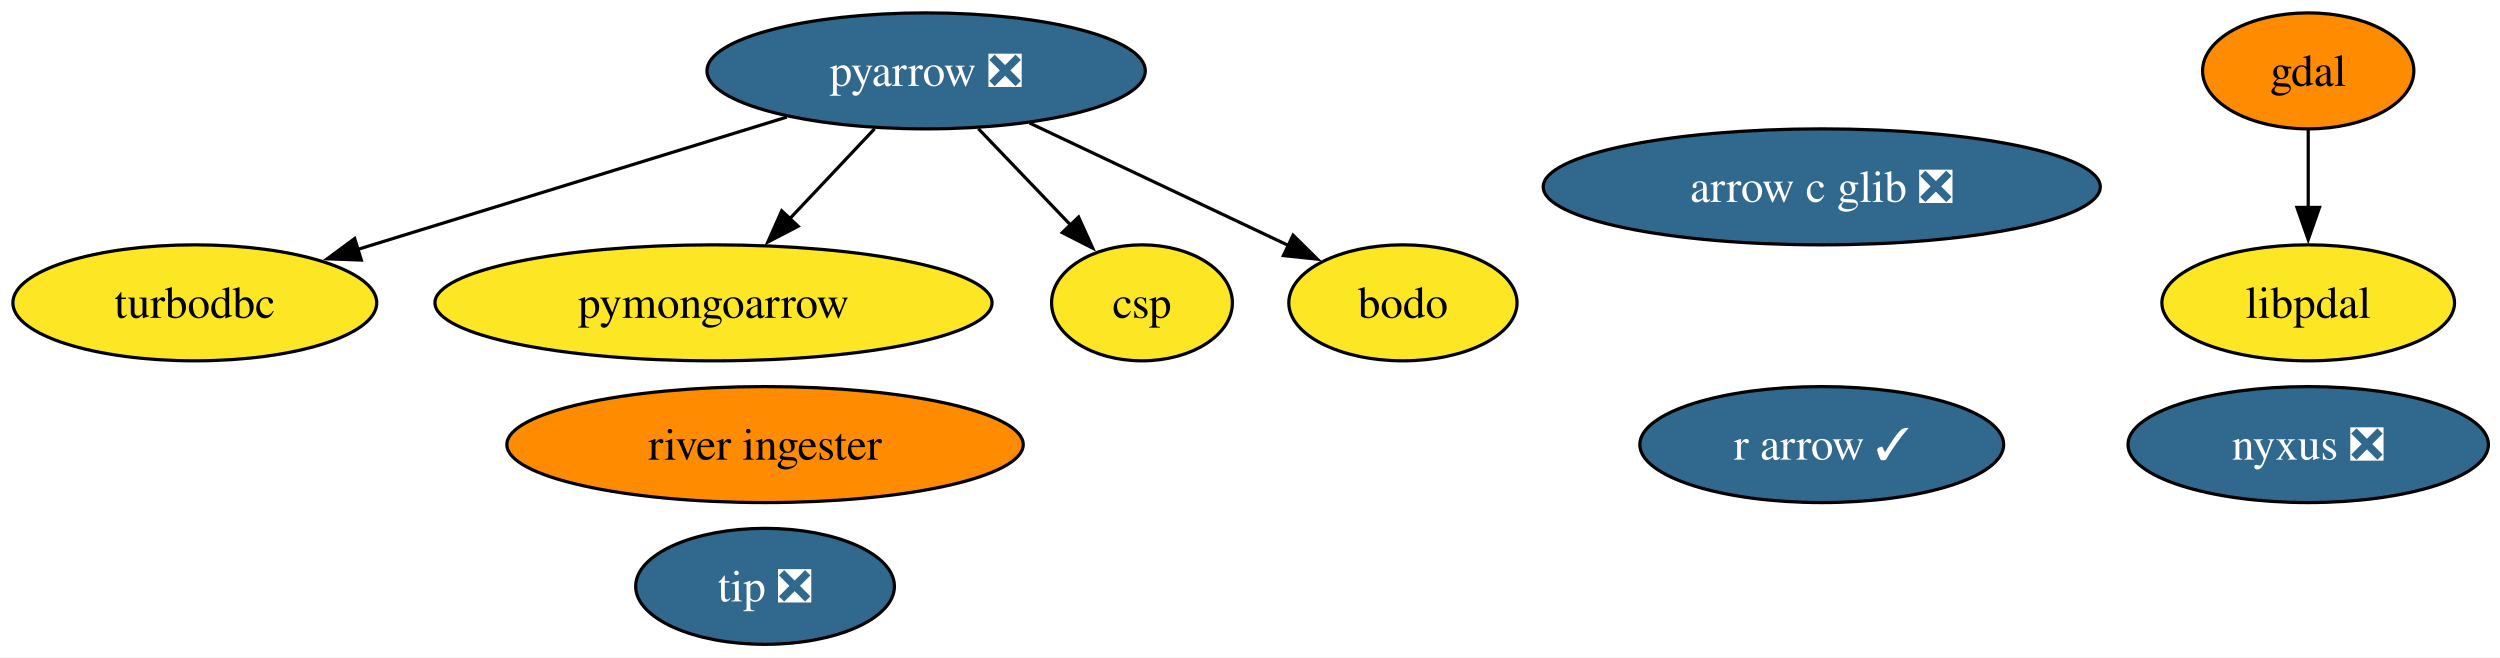
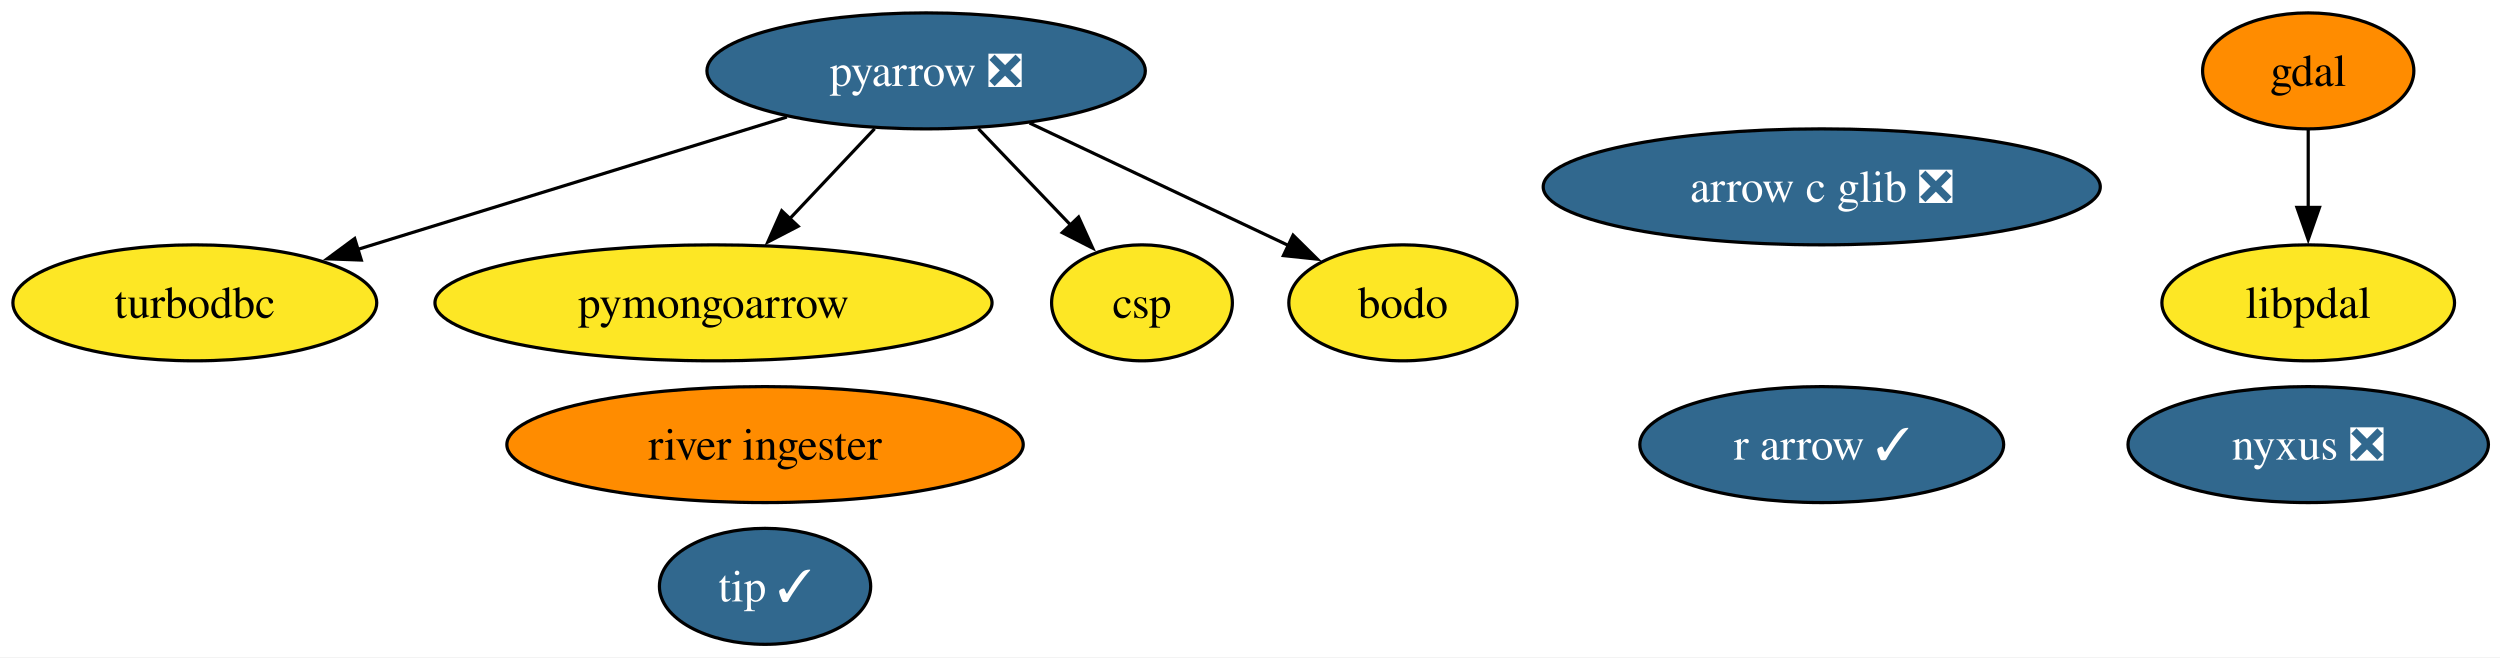
<svg xmlns="http://www.w3.org/2000/svg" xmlns:xlink="http://www.w3.org/1999/xlink" width="776pt" height="204pt" viewBox="0.00 0.00 776.00 204.00">
  <g id="graph0" class="graph" transform="scale(1 1) rotate(0) translate(4 200)">
    <polygon fill="white" stroke="none" points="-4,4 -4,-200 772.41,-200 772.41,4 -4,4" />
    <g id="node1" class="node">
      <g id="a_node1">
        <a xlink:href="https://github.com/conda-forge/gdal-feedstock" xlink:title="gdal">
          <ellipse fill="#ff8c00" stroke="black" cx="712.47" cy="-178" rx="32.79" ry="18" />
          <text xml:space="preserve" text-anchor="middle" x="712.47" y="-173.32" font-family="Times,serif" font-size="14.00">gdal</text>
        </a>
      </g>
    </g>
    <g id="node11" class="node">
      <g id="a_node11">
        <a xlink:href="https://github.com/conda-forge/libpdal-feedstock" xlink:title="libpdal">
          <ellipse fill="#fde725" stroke="black" cx="712.47" cy="-106" rx="45.42" ry="18" />
          <text xml:space="preserve" text-anchor="middle" x="712.47" y="-101.33" font-family="Times,serif" font-size="14.00">libpdal</text>
        </a>
      </g>
    </g>
    <g id="edge1" class="edge">
      <path fill="none" stroke="black" d="M712.47,-159.7C712.47,-152.41 712.47,-143.73 712.47,-135.54" />
      <polygon fill="black" stroke="black" points="715.97,-135.62 712.47,-125.62 708.97,-135.62 715.97,-135.62" />
    </g>
    <g id="node2" class="node">
      <g id="a_node2">
        <a xlink:href="https://github.com/conda-forge/pyarrow-feedstock/pull/179" xlink:title="pyarrow ❎">
          <ellipse fill="#31688e" stroke="black" cx="283.47" cy="-178" rx="68.04" ry="18" />
          <text xml:space="preserve" text-anchor="middle" x="283.47" y="-173.32" font-family="Times,serif" font-size="14.00" fill="white">pyarrow ❎</text>
        </a>
      </g>
    </g>
    <g id="node3" class="node">
      <g id="a_node3">
        <a xlink:href="https://github.com/conda-forge/turbodbc-feedstock" xlink:title="turbodbc">
          <ellipse fill="#fde725" stroke="black" cx="56.47" cy="-106" rx="56.47" ry="18" />
          <text xml:space="preserve" text-anchor="middle" x="56.47" y="-101.33" font-family="Times,serif" font-size="14.00">turbodbc</text>
        </a>
      </g>
    </g>
    <g id="edge5" class="edge">
      <path fill="none" stroke="black" d="M240.24,-163.67C202.26,-151.96 146.97,-134.91 106.97,-122.57" />
      <polygon fill="black" stroke="black" points="108.15,-119.28 97.57,-119.67 106.09,-125.96 108.15,-119.28" />
    </g>
    <g id="node5" class="node">
      <g id="a_node5">
        <a xlink:href="https://github.com/conda-forge/pymongoarrow-feedstock" xlink:title="pymongoarrow">
          <ellipse fill="#fde725" stroke="black" cx="217.47" cy="-106" rx="86.46" ry="18" />
          <text xml:space="preserve" text-anchor="middle" x="217.47" y="-101.33" font-family="Times,serif" font-size="14.00">pymongoarrow</text>
        </a>
      </g>
    </g>
    <g id="edge4" class="edge">
      <path fill="none" stroke="black" d="M267.49,-160.05C259.55,-151.63 249.79,-141.28 241.01,-131.97" />
      <polygon fill="black" stroke="black" points="243.74,-129.77 234.34,-124.89 238.65,-134.57 243.74,-129.77" />
    </g>
    <g id="node10" class="node">
      <g id="a_node10">
        <a xlink:href="https://github.com/conda-forge/csp-feedstock" xlink:title="csp">
          <ellipse fill="#fde725" stroke="black" cx="350.47" cy="-106" rx="28.06" ry="18" />
          <text xml:space="preserve" text-anchor="middle" x="350.47" y="-101.33" font-family="Times,serif" font-size="14.00">csp</text>
        </a>
      </g>
    </g>
    <g id="edge3" class="edge">
      <path fill="none" stroke="black" d="M299.69,-160.05C308.31,-151.04 319.05,-139.83 328.42,-130.04" />
      <polygon fill="black" stroke="black" points="330.79,-132.63 335.17,-122.98 325.73,-127.79 330.79,-132.63" />
    </g>
    <g id="node12" class="node">
      <g id="a_node12">
        <a xlink:href="https://github.com/conda-forge/bodo-feedstock" xlink:title="bodo">
          <ellipse fill="#fde725" stroke="black" cx="431.47" cy="-106" rx="35.42" ry="18" />
          <text xml:space="preserve" text-anchor="middle" x="431.47" y="-101.33" font-family="Times,serif" font-size="14.00">bodo</text>
        </a>
      </g>
    </g>
    <g id="edge2" class="edge">
      <path fill="none" stroke="black" d="M315.58,-161.81C339.28,-150.6 371.52,-135.35 395.98,-123.78" />
      <polygon fill="black" stroke="black" points="397.37,-127 404.91,-119.56 394.37,-120.67 397.37,-127" />
    </g>
    <g id="node4" class="node">
      <g id="a_node4">
        <a xlink:href="https://github.com/conda-forge/r-arrow-feedstock/pull/119" xlink:title="r arrow ✓">
          <ellipse fill="#31688e" stroke="black" cx="561.47" cy="-62" rx="56.47" ry="18" />
          <text xml:space="preserve" text-anchor="middle" x="561.47" y="-57.33" font-family="Times,serif" font-size="14.00" fill="white">r arrow ✓</text>
        </a>
      </g>
    </g>
    <g id="node6" class="node">
      <g id="a_node6">
        <a xlink:href="https://github.com/conda-forge/arrow-c-glib-feedstock/pull/44" xlink:title="arrow c glib ❎">
          <ellipse fill="#31688e" stroke="black" cx="561.47" cy="-142" rx="86.46" ry="18" />
          <text xml:space="preserve" text-anchor="middle" x="561.47" y="-137.32" font-family="Times,serif" font-size="14.00" fill="white">arrow c glib ❎</text>
        </a>
      </g>
    </g>
    <g id="node7" class="node">
      <g id="a_node7">
        <a xlink:href="https://github.com/conda-forge/nyxus-feedstock/pull/77" xlink:title="nyxus ❎">
          <ellipse fill="#31688e" stroke="black" cx="712.47" cy="-62" rx="55.94" ry="18" />
          <text xml:space="preserve" text-anchor="middle" x="712.47" y="-57.33" font-family="Times,serif" font-size="14.00" fill="white">nyxus ❎</text>
        </a>
      </g>
    </g>
    <g id="node8" class="node">
      <g id="a_node8">
-         <a xlink:href="https://github.com/conda-forge/tip-feedstock/pull/54" xlink:title="tip ❎">
-           <ellipse fill="#31688e" stroke="black" cx="233.47" cy="-18" rx="40.16" ry="18" />
-           <text xml:space="preserve" text-anchor="middle" x="233.47" y="-13.32" font-family="Times,serif" font-size="14.00" fill="white">tip ❎</text>
+         <a xlink:href="https://github.com/conda-forge/tip-feedstock/pull/54" xlink:title="tip ✓">
+           <ellipse fill="#31688e" stroke="black" cx="233.47" cy="-18" rx="32.79" ry="18" />
+           <text xml:space="preserve" text-anchor="middle" x="233.47" y="-13.32" font-family="Times,serif" font-size="14.00" fill="white">tip ✓</text>
        </a>
      </g>
    </g>
    <g id="node9" class="node">
      <g id="a_node9">
        <a xlink:href="https://github.com/conda-forge/river-ingester-feedstock" xlink:title="river ingester">
          <ellipse fill="#ff8c00" stroke="black" cx="233.47" cy="-62" rx="80.14" ry="18" />
          <text xml:space="preserve" text-anchor="middle" x="233.47" y="-57.33" font-family="Times,serif" font-size="14.00">river ingester</text>
        </a>
      </g>
    </g>
  </g>
</svg>
